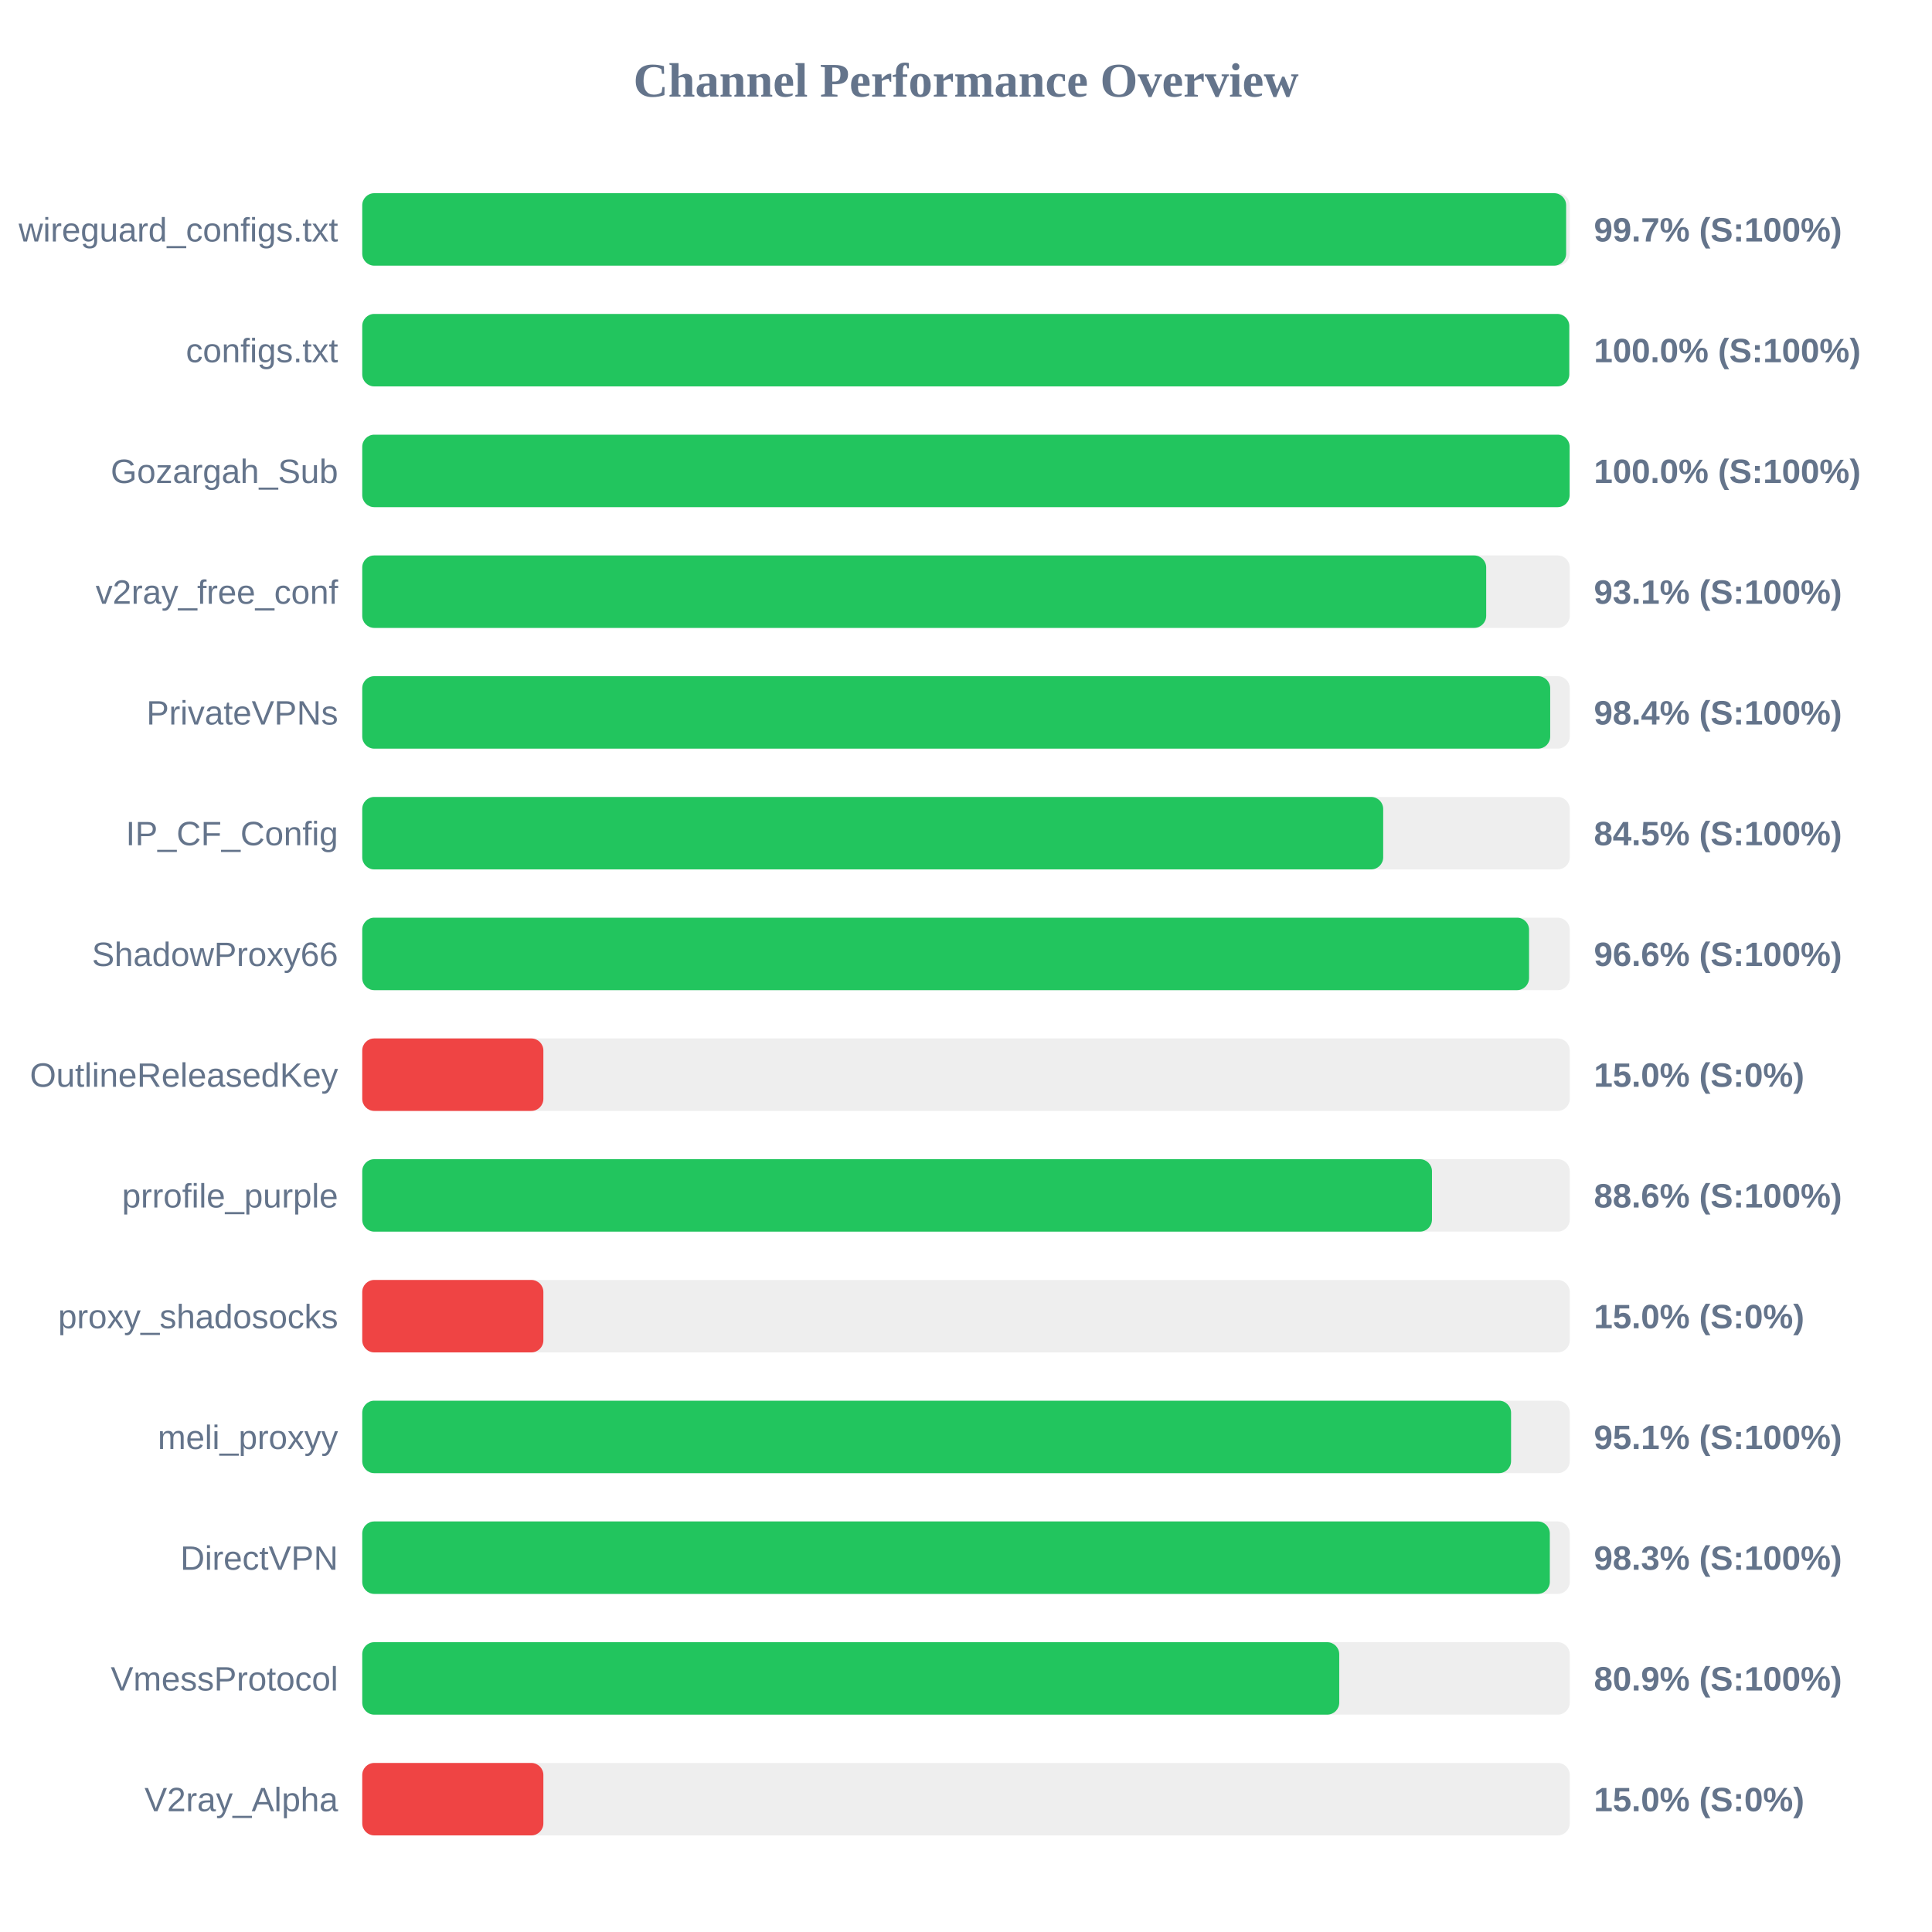
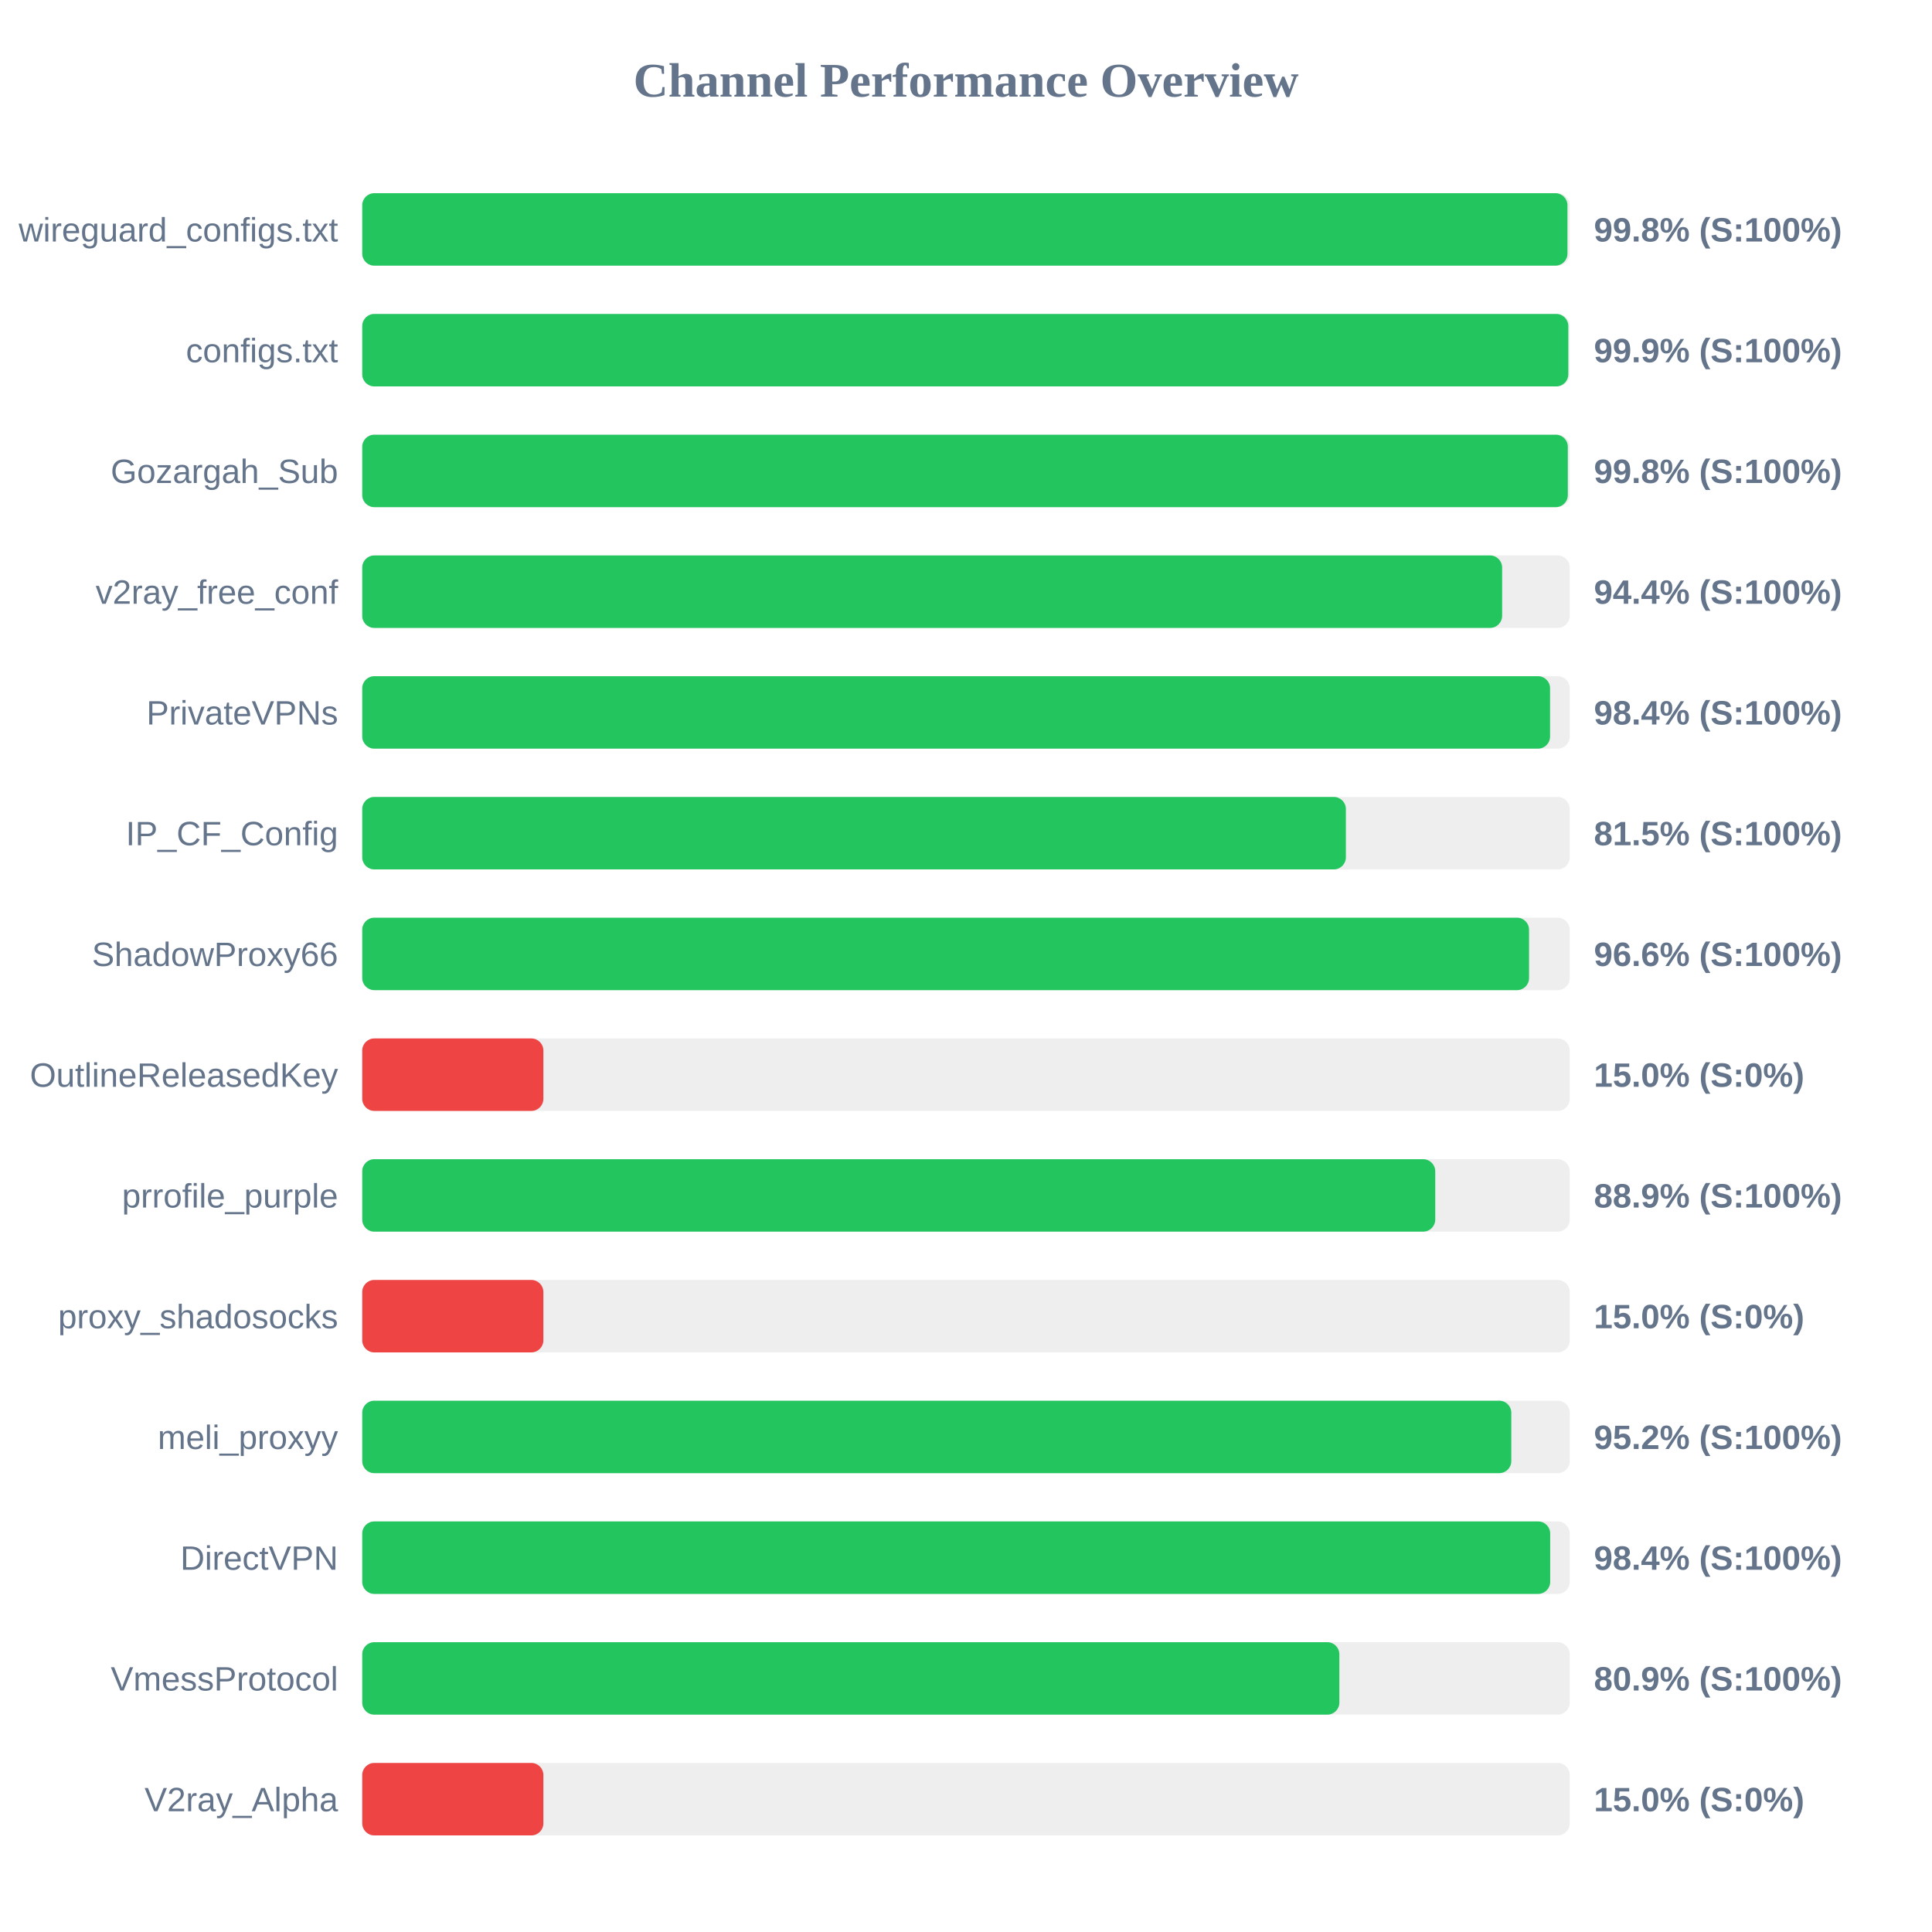
<svg xmlns="http://www.w3.org/2000/svg" width="800" height="800" version="1.1">
  <style>
        .row { font: 14px Arial; fill: #64748b; }
        .score { font: bold 14px Arial; fill: #64748b; }
    </style>
  <text x="400" y="40" text-anchor="middle" font-size="20px" font-weight="bold" fill="#64748b">Channel Performance Overview</text>
  <rect x="150" y="80" width="500" height="30" fill="#eee" rx="5" />
-   <rect x="150" y="80" width="498.5" height="30" fill="#22c55e" rx="5" />
+   <rect x="150" y="80" width="499.05" height="30" fill="#22c55e" rx="5" />
  <text x="140" y="100" text-anchor="end" class="row">wireguard_configs.txt</text>
-   <text x="660" y="100" text-anchor="start" class="score">99.7% (S:100%)</text>
+   <text x="660" y="100" text-anchor="start" class="score">99.8% (S:100%)</text>
  <rect x="150" y="130" width="500" height="30" fill="#eee" rx="5" />
-   <rect x="150" y="130" width="499.8" height="30" fill="#22c55e" rx="5" />
+   <rect x="150" y="130" width="499.4" height="30" fill="#22c55e" rx="5" />
  <text x="140" y="150" text-anchor="end" class="row">configs.txt</text>
-   <text x="660" y="150" text-anchor="start" class="score">100.0% (S:100%)</text>
+   <text x="660" y="150" text-anchor="start" class="score">99.9% (S:100%)</text>
  <rect x="150" y="180" width="500" height="30" fill="#eee" rx="5" />
-   <rect x="150" y="180" width="499.95" height="30" fill="#22c55e" rx="5" />
+   <rect x="150" y="180" width="499.2" height="30" fill="#22c55e" rx="5" />
  <text x="140" y="200" text-anchor="end" class="row">Gozargah_Sub</text>
-   <text x="660" y="200" text-anchor="start" class="score">100.0% (S:100%)</text>
+   <text x="660" y="200" text-anchor="start" class="score">99.8% (S:100%)</text>
  <rect x="150" y="230" width="500" height="30" fill="#eee" rx="5" />
-   <rect x="150" y="230" width="465.4" height="30" fill="#22c55e" rx="5" />
+   <rect x="150" y="230" width="472.0" height="30" fill="#22c55e" rx="5" />
  <text x="140" y="250" text-anchor="end" class="row">v2ray_free_conf</text>
-   <text x="660" y="250" text-anchor="start" class="score">93.1% (S:100%)</text>
+   <text x="660" y="250" text-anchor="start" class="score">94.4% (S:100%)</text>
  <rect x="150" y="280" width="500" height="30" fill="#eee" rx="5" />
-   <rect x="150" y="280" width="491.9" height="30" fill="#22c55e" rx="5" />
+   <rect x="150" y="280" width="491.85" height="30" fill="#22c55e" rx="5" />
  <text x="140" y="300" text-anchor="end" class="row">PrivateVPNs</text>
  <text x="660" y="300" text-anchor="start" class="score">98.4% (S:100%)</text>
  <rect x="150" y="330" width="500" height="30" fill="#eee" rx="5" />
-   <rect x="150" y="330" width="422.75" height="30" fill="#22c55e" rx="5" />
+   <rect x="150" y="330" width="407.3" height="30" fill="#22c55e" rx="5" />
  <text x="140" y="350" text-anchor="end" class="row">IP_CF_Config</text>
-   <text x="660" y="350" text-anchor="start" class="score">84.5% (S:100%)</text>
+   <text x="660" y="350" text-anchor="start" class="score">81.5% (S:100%)</text>
  <rect x="150" y="380" width="500" height="30" fill="#eee" rx="5" />
  <rect x="150" y="380" width="483.15" height="30" fill="#22c55e" rx="5" />
  <text x="140" y="400" text-anchor="end" class="row">ShadowProxy66</text>
  <text x="660" y="400" text-anchor="start" class="score">96.6% (S:100%)</text>
  <rect x="150" y="430" width="500" height="30" fill="#eee" rx="5" />
  <rect x="150" y="430" width="75.0" height="30" fill="#ef4444" rx="5" />
  <text x="140" y="450" text-anchor="end" class="row">OutlineReleasedKey</text>
  <text x="660" y="450" text-anchor="start" class="score">15.0% (S:0%)</text>
  <rect x="150" y="480" width="500" height="30" fill="#eee" rx="5" />
-   <rect x="150" y="480" width="442.95" height="30" fill="#22c55e" rx="5" />
+   <rect x="150" y="480" width="444.3" height="30" fill="#22c55e" rx="5" />
  <text x="140" y="500" text-anchor="end" class="row">prrofile_purple</text>
-   <text x="660" y="500" text-anchor="start" class="score">88.6% (S:100%)</text>
+   <text x="660" y="500" text-anchor="start" class="score">88.9% (S:100%)</text>
  <rect x="150" y="530" width="500" height="30" fill="#eee" rx="5" />
  <rect x="150" y="530" width="75.0" height="30" fill="#ef4444" rx="5" />
  <text x="140" y="550" text-anchor="end" class="row">proxy_shadosocks</text>
  <text x="660" y="550" text-anchor="start" class="score">15.0% (S:0%)</text>
  <rect x="150" y="580" width="500" height="30" fill="#eee" rx="5" />
-   <rect x="150" y="580" width="475.7" height="30" fill="#22c55e" rx="5" />
+   <rect x="150" y="580" width="475.8" height="30" fill="#22c55e" rx="5" />
  <text x="140" y="600" text-anchor="end" class="row">meli_proxyy</text>
-   <text x="660" y="600" text-anchor="start" class="score">95.1% (S:100%)</text>
+   <text x="660" y="600" text-anchor="start" class="score">95.2% (S:100%)</text>
  <rect x="150" y="630" width="500" height="30" fill="#eee" rx="5" />
-   <rect x="150" y="630" width="491.75" height="30" fill="#22c55e" rx="5" />
+   <rect x="150" y="630" width="491.9" height="30" fill="#22c55e" rx="5" />
  <text x="140" y="650" text-anchor="end" class="row">DirectVPN</text>
-   <text x="660" y="650" text-anchor="start" class="score">98.3% (S:100%)</text>
+   <text x="660" y="650" text-anchor="start" class="score">98.4% (S:100%)</text>
  <rect x="150" y="680" width="500" height="30" fill="#eee" rx="5" />
-   <rect x="150" y="680" width="404.55" height="30" fill="#22c55e" rx="5" />
+   <rect x="150" y="680" width="404.6" height="30" fill="#22c55e" rx="5" />
  <text x="140" y="700" text-anchor="end" class="row">VmessProtocol</text>
  <text x="660" y="700" text-anchor="start" class="score">80.9% (S:100%)</text>
  <rect x="150" y="730" width="500" height="30" fill="#eee" rx="5" />
  <rect x="150" y="730" width="75.0" height="30" fill="#ef4444" rx="5" />
  <text x="140" y="750" text-anchor="end" class="row">V2ray_Alpha</text>
  <text x="660" y="750" text-anchor="start" class="score">15.0% (S:0%)</text>
</svg>
